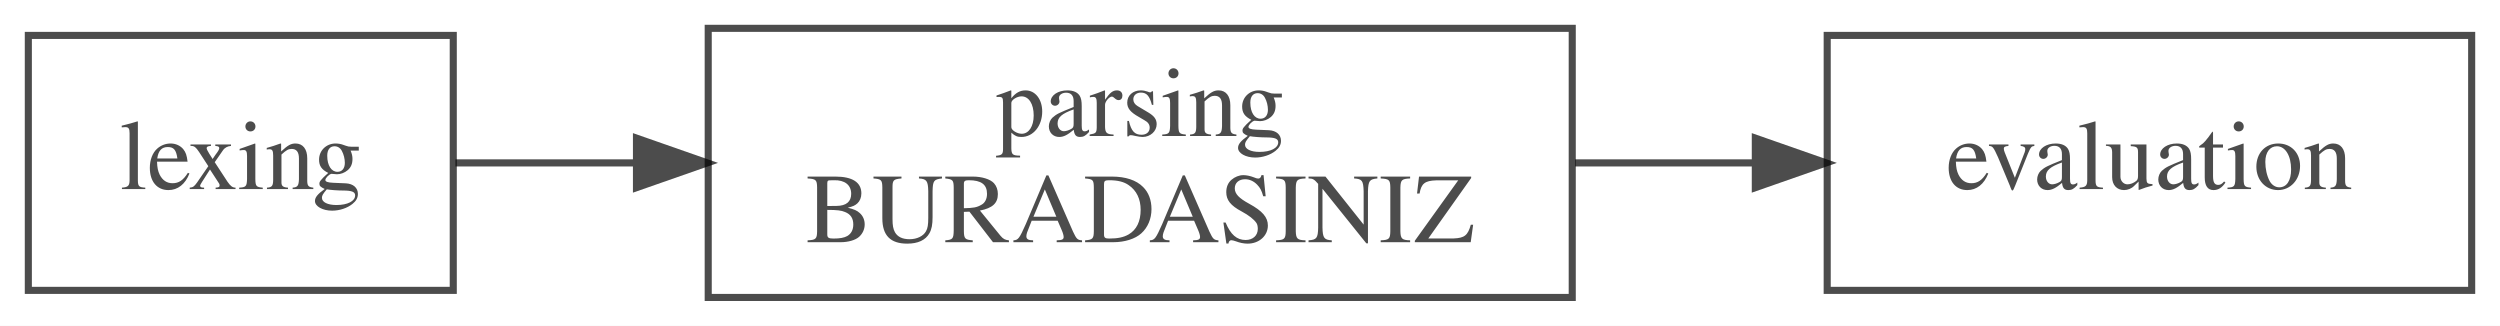
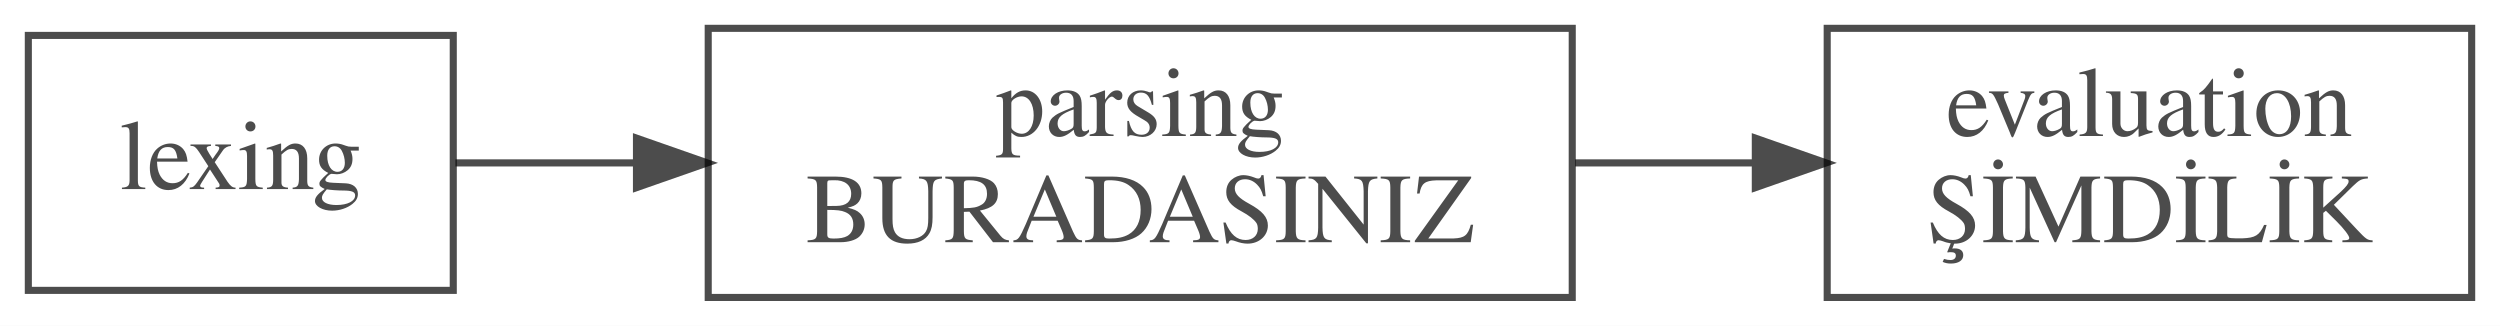
<svg xmlns="http://www.w3.org/2000/svg" width="353pt" height="46pt" viewBox="0.00 0.00 353.00 46.00">
  <svg id="main" version="1.1" xml:space="preserve">
    <style type="text/css">
.node, .edge {opacity: 0.7;}
.node.selected, .edge.selected {opacity: 1;}
.edge:hover path { stroke: red; }
.edge:hover polygon { stroke: red; fill: red; }
</style>
    <svg id="graph" class="graph">
      <g id="graph0" class="graph" transform="scale(1 1) rotate(0) translate(4 42)">
        <polygon fill="white" stroke="transparent" points="-4,4 -4,-42 349,-42 349,4 -4,4" />
        <g id="node1" class="node">
          <polygon fill="none" stroke="black" points="60,-37 0,-37 0,-1 60,-1 60,-37" />
          <text text-anchor="middle" x="30" y="-15.3" font-family="Times,serif" font-size="14.00">lexing</text>
        </g>
        <g id="node2" class="node">
          <polygon fill="none" stroke="black" points="218,-38 96,-38 96,0 218,0 218,-38" />
          <text text-anchor="middle" x="157" y="-22.8" font-family="Times,serif" font-size="14.00">parsing</text>
          <text text-anchor="middle" x="157" y="-7.8" font-family="Times,serif" font-size="14.00">BURADASINIZ</text>
        </g>
        <g id="edge1" class="edge">
          <path fill="none" stroke="black" d="M60.31,-19C68.07,-19 76.79,-19 85.72,-19" />
          <polygon fill="black" stroke="black" points="85.87,-22.5 95.87,-19 85.87,-15.5 85.87,-22.5" />
        </g>
        <g id="node3" class="node">
-           <polygon fill="none" stroke="black" points="345,-37 254,-37 254,-1 345,-1 345,-37" />
-           <text text-anchor="middle" x="299.5" y="-15.3" font-family="Times,serif" font-size="14.00">evaluation</text>
+           <polygon fill="none" stroke="black" points="345,-38 254,-38 254,0 345,0 345,-38" />
+           <text text-anchor="middle" x="299.5" y="-22.8" font-family="Times,serif" font-size="14.00">evaluation</text>
+           <text text-anchor="middle" x="299.5" y="-7.8" font-family="Times,serif" font-size="14.00">ŞİMDİLİK</text>
        </g>
        <g id="edge2" class="edge">
          <path fill="none" stroke="black" d="M218.4,-19C226.77,-19 235.32,-19 243.58,-19" />
          <polygon fill="black" stroke="black" points="243.85,-22.5 253.85,-19 243.85,-15.5 243.85,-22.5" />
        </g>
      </g>
    </svg>
  </svg>
  <style type="text/css">

[data-mouse-over-selected='false'] { opacity: 0.7; }
[data-mouse-over-selected='true']  { opacity: 1.0; }

</style>
</svg>
